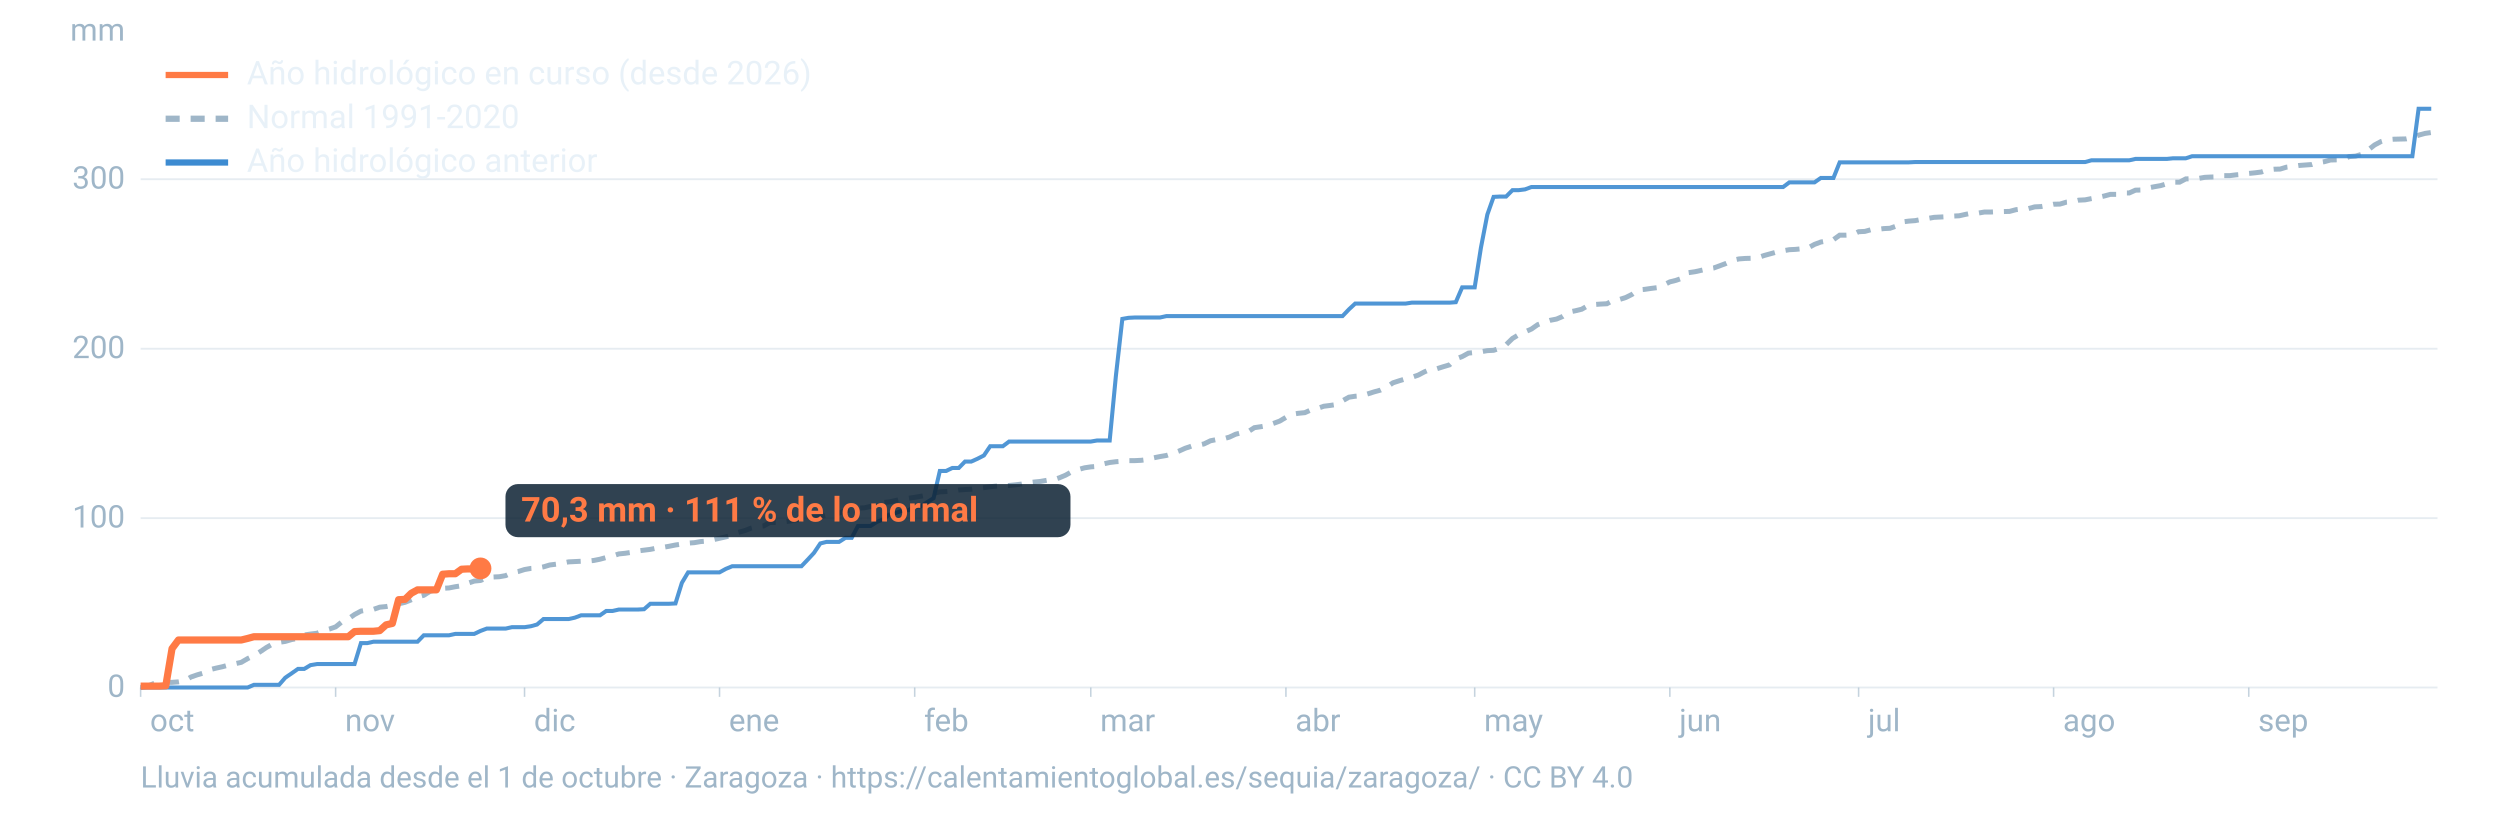
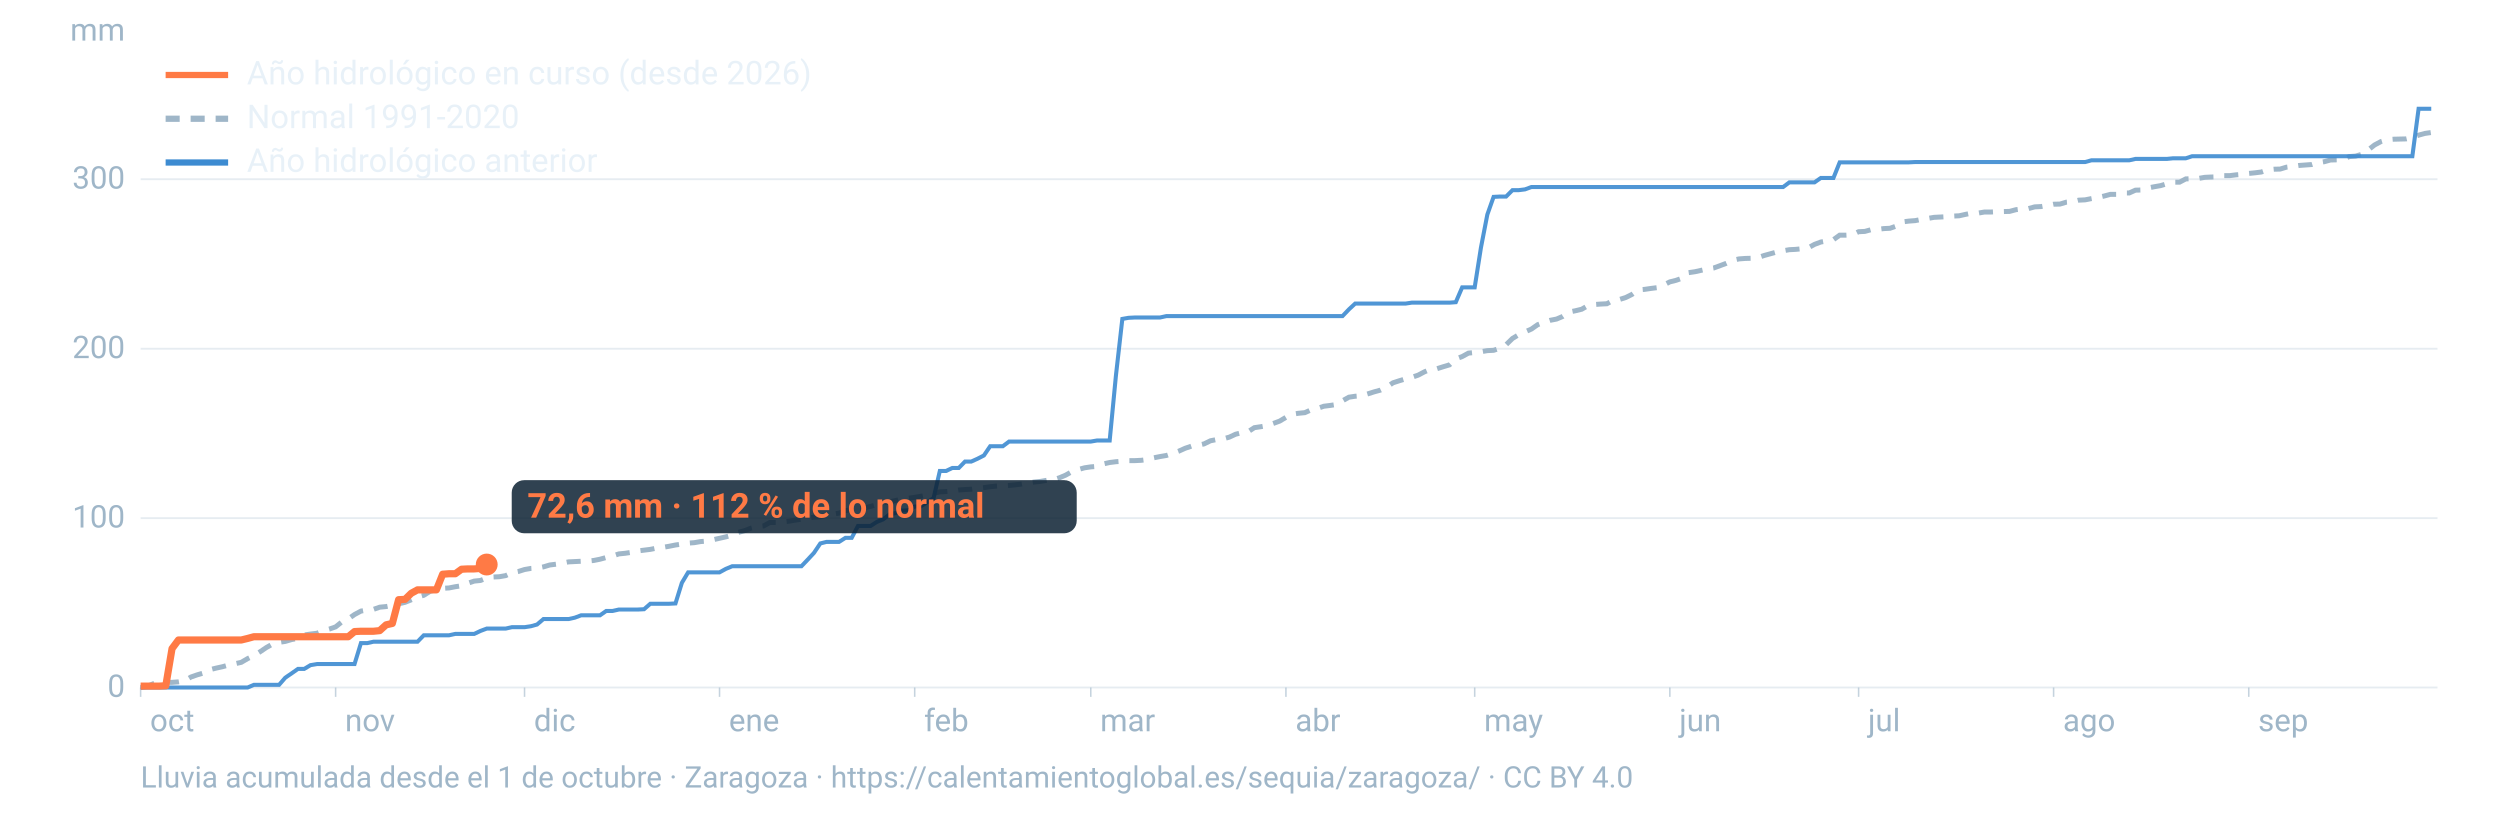
<svg xmlns="http://www.w3.org/2000/svg" viewBox="0 0 1600 520" width="1600" height="520" role="img" aria-labelledby="t d" font-family="-apple-system,BlinkMacSystemFont,'Segoe UI',Roboto,Helvetica,Arial,sans-serif">
  <line x1="90" x2="1560" y1="440.0" y2="440.0" stroke="#9fb6c8" stroke-opacity="0.25" stroke-width="1.2" />
  <text x="80" y="446.0" font-size="20" fill="#9fb6c8" text-anchor="end">0</text>
  <line x1="90" x2="1560" y1="331.6" y2="331.6" stroke="#9fb6c8" stroke-opacity="0.25" stroke-width="1.2" />
  <text x="80" y="337.6" font-size="20" fill="#9fb6c8" text-anchor="end">100</text>
  <line x1="90" x2="1560" y1="223.2" y2="223.2" stroke="#9fb6c8" stroke-opacity="0.25" stroke-width="1.2" />
  <text x="80" y="229.2" font-size="20" fill="#9fb6c8" text-anchor="end">200</text>
  <line x1="90" x2="1560" y1="114.7" y2="114.7" stroke="#9fb6c8" stroke-opacity="0.25" stroke-width="1.2" />
  <text x="80" y="120.7" font-size="20" fill="#9fb6c8" text-anchor="end">300</text>
  <text x="80" y="26" font-size="20" fill="#9fb6c8" text-anchor="end">mm</text>
  <text x="96.0" y="468" font-size="20" fill="#9fb6c8">oct</text>
  <line x1="90.0" x2="90.0" y1="440" y2="446" stroke="#9fb6c8" stroke-opacity="0.6" />
  <text x="220.8" y="468" font-size="20" fill="#9fb6c8">nov</text>
  <line x1="214.8" x2="214.8" y1="440" y2="446" stroke="#9fb6c8" stroke-opacity="0.6" />
  <text x="341.7" y="468" font-size="20" fill="#9fb6c8">dic</text>
  <line x1="335.7" x2="335.7" y1="440" y2="446" stroke="#9fb6c8" stroke-opacity="0.6" />
  <text x="466.5" y="468" font-size="20" fill="#9fb6c8">ene</text>
  <line x1="460.5" x2="460.5" y1="440" y2="446" stroke="#9fb6c8" stroke-opacity="0.6" />
  <text x="591.4" y="468" font-size="20" fill="#9fb6c8">feb</text>
  <line x1="585.4" x2="585.4" y1="440" y2="446" stroke="#9fb6c8" stroke-opacity="0.6" />
  <text x="704.1" y="468" font-size="20" fill="#9fb6c8">mar</text>
  <line x1="698.1" x2="698.1" y1="440" y2="446" stroke="#9fb6c8" stroke-opacity="0.6" />
  <text x="829.0" y="468" font-size="20" fill="#9fb6c8">abr</text>
  <line x1="823.0" x2="823.0" y1="440" y2="446" stroke="#9fb6c8" stroke-opacity="0.6" />
  <text x="949.8" y="468" font-size="20" fill="#9fb6c8">may</text>
  <line x1="943.8" x2="943.8" y1="440" y2="446" stroke="#9fb6c8" stroke-opacity="0.6" />
  <text x="1074.7" y="468" font-size="20" fill="#9fb6c8">jun</text>
  <line x1="1068.7" x2="1068.7" y1="440" y2="446" stroke="#9fb6c8" stroke-opacity="0.6" />
  <text x="1195.5" y="468" font-size="20" fill="#9fb6c8">jul</text>
  <line x1="1189.5" x2="1189.5" y1="440" y2="446" stroke="#9fb6c8" stroke-opacity="0.6" />
  <text x="1320.3" y="468" font-size="20" fill="#9fb6c8">ago</text>
  <line x1="1314.3" x2="1314.3" y1="440" y2="446" stroke="#9fb6c8" stroke-opacity="0.6" />
  <text x="1445.2" y="468" font-size="20" fill="#9fb6c8">sep</text>
  <line x1="1439.2" x2="1439.2" y1="440" y2="446" stroke="#9fb6c8" stroke-opacity="0.6" />
  <path d="M90.0,439.9L94.0,439.4L98.1,437.6L102.1,437.1L106.1,436.7L110.1,436.7L114.2,436.4L118.2,435.7L122.2,433.3L126.2,431.9L130.3,430.7L134.3,428.6L138.3,427.6L142.4,426.7L146.4,425.6L150.4,424.8L154.4,423.9L158.5,421.5L162.5,419.6L166.5,417.1L170.5,414.4L174.6,412.1L178.6,411.1L182.6,410.5L186.7,409.3L190.7,408.6L194.7,406.4L198.7,405.8L202.8,405.3L206.8,403.7L210.8,402.6L214.8,401.2L218.9,397.9L222.9,396.1L226.9,393.3L231.0,391.1L235.0,390.4L239.0,390.0L243.0,388.6L247.1,388.2L251.1,387.4L255.1,386.4L259.2,385.5L263.2,383.9L267.2,382.1L271.2,381.0L275.3,378.4L279.3,377.4L283.3,376.5L287.3,376.3L291.4,375.5L295.4,374.9L299.4,373.3L303.5,371.9L307.5,371.5L311.5,369.9L315.5,369.3L319.6,369.1L323.6,368.4L327.6,366.6L331.6,365.8L335.7,364.5L339.7,363.8L343.7,363.6L347.8,362.8L351.8,361.6L355.8,361.1L359.8,360.4L363.9,359.6L367.9,359.4L371.9,359.2L375.9,359.1L380.0,358.7L384.0,357.9L388.0,356.8L392.1,355.8L396.1,354.5L400.1,354.1L404.1,353.5L408.2,352.6L412.2,352.1L416.2,351.6L420.2,350.8L424.3,350.3L428.3,349.6L432.3,348.8L436.4,348.2L440.4,347.6L444.4,347.3L448.4,346.6L452.5,346.3L456.5,345.4L460.5,344.5L464.5,343.6L468.6,342.5L472.6,340.7L476.6,339.6L480.7,338.0L484.7,337.0L488.7,336.6L492.7,334.4L496.8,334.4L500.8,334.0L504.8,333.6L508.8,332.9L512.9,332.3L516.9,331.6L520.9,331.0L525.0,330.7L529.0,329.8L533.0,329.0L537.0,328.4L541.1,326.8L545.1,326.2L549.1,325.2L553.2,325.0L557.2,324.1L561.2,322.9L565.2,321.6L569.3,321.2L573.3,320.3L577.3,319.3L581.3,318.9L585.4,318.3L589.4,317.6L593.4,316.8L597.5,315.7L601.5,314.8L605.5,314.6L609.5,314.3L613.6,313.6L617.6,313.3L621.6,313.1L625.6,312.5L629.7,312.1L633.7,311.5L637.7,311.1L641.8,310.9L645.8,310.7L649.8,310.3L653.8,309.8L657.9,309.0L661.9,308.5L665.9,308.1L669.9,307.4L674.0,307.1L678.0,305.8L682.0,304.1L686.1,301.8L690.1,300.5L694.1,299.4L698.1,298.8L702.2,298.5L706.2,296.9L710.2,296.0L714.2,295.5L718.3,295.2L722.3,294.8L726.3,294.8L730.4,294.6L734.4,294.1L738.4,293.0L742.4,292.2L746.5,291.5L750.5,290.2L754.5,288.7L758.5,286.9L762.6,285.5L766.6,285.0L770.6,284.1L774.7,282.1L778.7,281.3L782.7,280.9L786.7,279.8L790.8,277.9L794.8,276.9L798.8,276.3L802.8,273.7L806.9,273.1L810.9,272.4L814.9,271.0L819.0,269.5L823.0,267.1L827.0,265.1L831.0,264.5L835.1,264.1L839.1,262.3L843.1,261.4L847.2,260.0L851.2,259.5L855.2,258.9L859.2,256.5L863.3,254.2L867.3,253.6L871.3,253.3L875.3,252.1L879.4,250.8L883.4,249.7L887.4,247.8L891.5,245.0L895.5,243.7L899.5,242.5L903.5,241.5L907.6,240.1L911.6,238.0L915.6,236.3L919.6,236.0L923.7,234.7L927.7,233.5L931.7,229.7L935.8,228.2L939.8,226.0L943.8,225.6L947.8,225.1L951.9,224.4L955.9,224.2L959.9,222.9L963.9,220.6L968.0,216.6L972.0,214.2L976.0,212.4L980.1,210.6L984.1,207.8L988.1,206.3L992.1,205.0L996.2,204.2L1000.2,202.5L1004.2,199.7L1008.2,198.9L1012.3,197.9L1016.3,195.6L1020.3,194.9L1024.4,194.6L1028.4,194.4L1032.4,192.2L1036.4,191.7L1040.5,190.4L1044.5,188.4L1048.5,185.5L1052.5,185.2L1056.6,184.6L1060.6,184.1L1064.6,182.5L1068.7,180.4L1072.7,179.4L1076.7,178.0L1080.7,174.5L1084.8,173.9L1088.8,173.0L1092.8,172.1L1096.8,171.5L1100.9,170.0L1104.9,168.5L1108.9,166.6L1113.0,165.7L1117.0,165.4L1121.0,165.3L1125.0,164.9L1129.1,163.5L1133.1,162.4L1137.1,161.3L1141.2,160.5L1145.2,159.8L1149.2,159.6L1153.2,159.2L1157.3,158.6L1161.3,156.4L1165.3,154.9L1169.3,154.2L1173.4,153.4L1177.4,150.5L1181.4,150.5L1185.5,150.3L1189.5,148.3L1193.5,148.1L1197.5,147.0L1201.6,146.8L1205.6,146.3L1209.6,146.1L1213.6,144.7L1217.7,142.0L1221.7,141.5L1225.7,141.2L1229.8,140.4L1233.8,139.8L1237.8,139.1L1241.8,138.9L1245.9,138.7L1249.9,138.3L1253.9,138.1L1257.9,137.2L1262.0,136.4L1266.0,136.4L1270.0,135.7L1274.1,135.7L1278.1,135.5L1282.1,135.4L1286.1,135.3L1290.2,134.2L1294.2,133.7L1298.2,133.5L1302.2,132.4L1306.3,132.2L1310.3,131.5L1314.3,130.7L1318.4,130.6L1322.4,129.4L1326.4,129.1L1330.4,128.1L1334.5,127.9L1338.5,127.1L1342.5,126.4L1346.5,125.5L1350.6,124.4L1354.6,124.4L1358.6,123.5L1362.7,123.5L1366.7,121.7L1370.7,121.6L1374.7,120.3L1378.8,119.5L1382.8,118.8L1386.8,117.6L1390.8,116.6L1394.9,116.6L1398.9,114.5L1402.9,114.4L1407.0,114.2L1411.0,113.5L1415.0,113.3L1419.0,113.2L1423.1,112.4L1427.1,112.4L1431.1,111.9L1435.2,111.6L1439.2,111.0L1443.2,110.6L1447.2,110.1L1451.3,108.7L1455.3,108.3L1459.3,108.2L1463.3,107.0L1467.4,106.5L1471.4,105.9L1475.4,105.6L1479.5,105.3L1483.5,104.1L1487.5,103.5L1491.5,102.4L1495.6,102.3L1499.6,101.9L1503.6,100.2L1507.6,99.9L1511.7,98.7L1515.7,95.9L1519.7,92.8L1523.8,90.6L1527.8,89.4L1531.8,89.1L1535.8,89.0L1539.9,88.9L1543.9,88.0L1547.9,86.5L1551.9,85.4L1556.0,84.8" fill="none" stroke="#9fb6c8" stroke-width="3.2" stroke-dasharray="9 7" />
  <path d="M90.0,440.0L94.0,440.0L98.1,440.0L102.1,440.0L106.1,440.0L110.1,440.0L114.2,440.0L118.2,440.0L122.2,440.0L126.2,440.0L130.3,440.0L134.3,440.0L138.3,440.0L142.4,440.0L146.4,440.0L150.4,440.0L154.4,440.0L158.5,440.0L162.5,438.3L166.5,438.3L170.5,438.3L174.6,438.3L178.6,438.3L182.6,433.7L186.7,430.9L190.7,428.1L194.7,428.1L198.7,425.7L202.8,425.0L206.8,425.0L210.8,425.0L214.8,425.0L218.9,425.0L222.9,425.0L226.9,425.0L231.0,411.6L235.0,411.6L239.0,410.7L243.0,410.7L247.1,410.7L251.1,410.7L255.1,410.7L259.2,410.7L263.2,410.7L267.2,410.7L271.2,406.6L275.3,406.6L279.3,406.6L283.3,406.6L287.3,406.6L291.4,405.7L295.4,405.7L299.4,405.7L303.5,405.7L307.5,403.8L311.5,402.3L315.5,402.3L319.6,402.3L323.6,402.3L327.6,401.4L331.6,401.4L335.7,401.4L339.7,400.8L343.7,399.7L347.8,396.2L351.8,396.2L355.8,396.2L359.8,396.2L363.9,396.2L367.9,395.3L371.9,393.8L375.9,393.8L380.0,393.8L384.0,393.8L388.0,391.0L392.1,391.0L396.1,390.1L400.1,390.1L404.1,390.1L408.2,390.1L412.2,389.9L416.2,386.4L420.2,386.4L424.3,386.4L428.3,386.4L432.3,386.2L436.4,373.0L440.4,366.3L444.4,366.3L448.4,366.3L452.5,366.3L456.5,366.3L460.5,366.3L464.5,364.1L468.6,362.4L472.6,362.4L476.6,362.4L480.7,362.4L484.7,362.4L488.7,362.4L492.7,362.4L496.8,362.4L500.8,362.4L504.8,362.4L508.8,362.4L512.9,362.4L516.9,358.2L520.9,353.9L525.0,347.8L529.0,346.8L533.0,346.8L537.0,346.8L541.1,344.2L545.1,344.2L549.1,336.6L553.2,336.6L557.2,336.6L561.2,334.0L565.2,332.4L569.3,329.2L573.3,328.3L577.3,326.8L581.3,326.6L585.4,324.2L589.4,324.0L593.4,321.4L597.5,318.8L601.5,301.4L605.5,301.4L609.5,299.5L613.6,299.5L617.6,295.4L621.6,295.4L625.6,293.6L629.7,291.5L633.7,285.6L637.7,285.6L641.8,285.6L645.8,282.6L649.8,282.6L653.8,282.6L657.9,282.6L661.9,282.6L665.9,282.6L669.9,282.6L674.0,282.6L678.0,282.6L682.0,282.6L686.1,282.6L690.1,282.6L694.1,282.6L698.1,282.6L702.2,281.9L706.2,281.9L710.2,281.9L714.2,240.3L718.3,204.1L722.3,203.4L726.3,203.2L730.4,203.2L734.4,203.2L738.4,203.2L742.4,203.2L746.5,202.3L750.5,202.3L754.5,202.3L758.5,202.3L762.6,202.3L766.6,202.3L770.6,202.3L774.7,202.3L778.7,202.3L782.7,202.3L786.7,202.3L790.8,202.3L794.8,202.3L798.8,202.3L802.8,202.3L806.9,202.3L810.9,202.3L814.9,202.3L819.0,202.3L823.0,202.3L827.0,202.3L831.0,202.3L835.1,202.3L839.1,202.3L843.1,202.3L847.2,202.3L851.2,202.3L855.2,202.3L859.2,202.3L863.3,198.0L867.3,194.3L871.3,194.3L875.3,194.3L879.4,194.3L883.4,194.3L887.4,194.3L891.5,194.3L895.5,194.3L899.5,194.3L903.5,193.7L907.6,193.7L911.6,193.7L915.6,193.7L919.6,193.7L923.7,193.7L927.7,193.7L931.7,193.4L935.8,183.9L939.8,183.9L943.8,183.9L947.8,158.5L951.9,137.3L955.9,126.0L959.9,125.8L963.9,125.8L968.0,121.7L972.0,121.7L976.0,121.2L980.1,119.7L984.1,119.7L988.1,119.7L992.1,119.7L996.2,119.7L1000.2,119.7L1004.2,119.7L1008.2,119.7L1012.3,119.7L1016.3,119.7L1020.3,119.7L1024.4,119.7L1028.4,119.7L1032.4,119.7L1036.4,119.7L1040.5,119.7L1044.5,119.7L1048.5,119.7L1052.5,119.7L1056.6,119.7L1060.6,119.7L1064.6,119.7L1068.7,119.7L1072.7,119.7L1076.7,119.7L1080.7,119.7L1084.8,119.7L1088.8,119.7L1092.8,119.7L1096.8,119.7L1100.9,119.7L1104.9,119.7L1108.9,119.7L1113.0,119.7L1117.0,119.7L1121.0,119.7L1125.0,119.7L1129.1,119.7L1133.1,119.7L1137.1,119.7L1141.2,119.7L1145.2,116.7L1149.2,116.7L1153.2,116.7L1157.3,116.7L1161.3,116.7L1165.3,113.9L1169.3,113.9L1173.4,113.9L1177.4,103.9L1181.4,103.9L1185.5,103.9L1189.5,103.9L1193.5,103.9L1197.5,103.9L1201.6,103.9L1205.6,103.9L1209.6,103.9L1213.6,103.9L1217.7,103.9L1221.7,103.9L1225.7,103.7L1229.8,103.7L1233.8,103.7L1237.8,103.7L1241.8,103.7L1245.9,103.7L1249.9,103.7L1253.9,103.7L1257.9,103.7L1262.0,103.7L1266.0,103.7L1270.0,103.7L1274.1,103.7L1278.1,103.7L1282.1,103.7L1286.1,103.7L1290.2,103.7L1294.2,103.7L1298.2,103.7L1302.2,103.7L1306.3,103.7L1310.3,103.7L1314.3,103.7L1318.4,103.7L1322.4,103.7L1326.4,103.7L1330.4,103.7L1334.5,103.7L1338.5,102.6L1342.5,102.6L1346.5,102.6L1350.6,102.6L1354.6,102.6L1358.6,102.6L1362.7,102.6L1366.7,101.7L1370.7,101.7L1374.7,101.7L1378.8,101.7L1382.8,101.7L1386.8,101.7L1390.8,101.3L1394.9,101.3L1398.9,101.3L1402.9,100.0L1407.0,100.0L1411.0,100.0L1415.0,100.0L1419.0,100.0L1423.1,100.0L1427.1,100.0L1431.1,100.0L1435.2,100.0L1439.2,100.0L1443.2,100.0L1447.2,100.0L1451.3,100.0L1455.3,100.0L1459.3,100.0L1463.3,100.0L1467.4,100.0L1471.4,100.0L1475.4,100.0L1479.5,100.0L1483.5,100.0L1487.5,100.0L1491.5,100.0L1495.6,100.0L1499.6,100.0L1503.6,100.0L1507.6,100.0L1511.7,100.0L1515.7,100.0L1519.7,100.0L1523.8,100.0L1527.8,100.0L1531.8,100.0L1535.8,100.0L1539.9,100.0L1543.9,100.0L1547.9,69.6L1551.9,69.6L1556.0,69.6" fill="none" stroke="#3d8bd1" stroke-width="2.6" stroke-opacity="0.9" />
-   <path d="M90.0,439.1L94.0,439.1L98.1,439.1L102.1,439.1L106.1,438.9L110.1,415.1L114.2,409.6L118.2,409.6L122.2,409.6L126.2,409.6L130.3,409.6L134.3,409.6L138.3,409.6L142.4,409.6L146.4,409.6L150.4,409.6L154.4,409.6L158.5,408.6L162.5,407.5L166.5,407.5L170.5,407.5L174.6,407.5L178.6,407.5L182.6,407.5L186.7,407.5L190.7,407.5L194.7,407.5L198.7,407.5L202.8,407.5L206.8,407.5L210.8,407.5L214.8,407.5L218.9,407.5L222.9,407.5L226.9,404.2L231.0,404.0L235.0,404.0L239.0,404.0L243.0,403.6L247.1,399.9L251.1,399.0L255.1,383.8L259.2,383.6L263.2,379.7L267.2,377.5L271.2,377.5L275.3,377.5L279.3,377.5L283.3,367.5L287.3,367.2L291.4,367.2L295.4,364.3L299.4,364.1L303.5,364.1L307.5,363.8" fill="none" stroke="#ff7a45" stroke-width="4.6" stroke-linejoin="round" />
-   <circle cx="307.5" cy="363.8" r="7" fill="#ff7a45" />
-   <rect x="323.5" y="309.8" width="361.6" height="34" rx="8" fill="#0c2133" fill-opacity="0.85" />
-   <text x="333.5" y="333.8" font-size="22" font-weight="700" fill="#ff7a45">70,3 mm · 111 % de lo normal</text>
+   <path d="M90.0,439.1L94.0,439.1L98.1,439.1L102.1,439.1L106.1,438.9L110.1,415.1L114.2,409.6L118.2,409.6L122.2,409.6L126.2,409.6L130.3,409.6L134.3,409.6L138.3,409.6L142.4,409.6L146.4,409.6L150.4,409.6L154.4,409.6L158.5,408.6L162.5,407.5L166.5,407.5L170.5,407.5L174.6,407.5L178.6,407.5L182.6,407.5L186.7,407.5L190.7,407.5L194.7,407.5L198.7,407.5L202.8,407.5L206.8,407.5L210.8,407.5L214.8,407.5L218.9,407.5L222.9,407.5L226.9,404.2L231.0,404.0L235.0,404.0L239.0,404.0L243.0,403.6L247.1,399.9L251.1,399.0L255.1,383.8L259.2,383.6L263.2,379.7L267.2,377.5L271.2,377.5L275.3,377.5L279.3,377.5L283.3,367.5L287.3,367.2L291.4,367.2L295.4,364.3L299.4,364.1L303.5,364.1L307.5,363.8L311.5,361.3" fill="none" stroke="#ff7a45" stroke-width="4.6" stroke-linejoin="round" />
+   <circle cx="311.5" cy="361.3" r="7" fill="#ff7a45" />
+   <rect x="327.5" y="307.3" width="361.6" height="34" rx="8" fill="#0c2133" fill-opacity="0.85" />
+   <text x="337.5" y="331.3" font-size="22" font-weight="700" fill="#ff7a45">72,6 mm · 112 % de lo normal</text>
  <line x1="106" x2="146" y1="48" y2="48" stroke="#ff7a45" stroke-width="4" />
  <text x="158" y="54" font-size="21" fill="#e8f1f8">Año hidrológico en curso (desde 2026)</text>
  <line x1="106" x2="146" y1="76" y2="76" stroke="#9fb6c8" stroke-width="4" stroke-dasharray="9 7" />
  <text x="158" y="82" font-size="21" fill="#e8f1f8">Normal 1991-2020</text>
  <line x1="106" x2="146" y1="104" y2="104" stroke="#3d8bd1" stroke-width="4" />
  <text x="158" y="110" font-size="21" fill="#e8f1f8">Año hidrológico anterior</text>
  <text x="90" y="504" font-size="19" fill="#9fb6c8">Lluvia acumulada desde el 1 de octubre · Zaragoza · https://calentamientoglobal.es/sequia/zaragoza/ · CC BY 4.0</text>
</svg>
